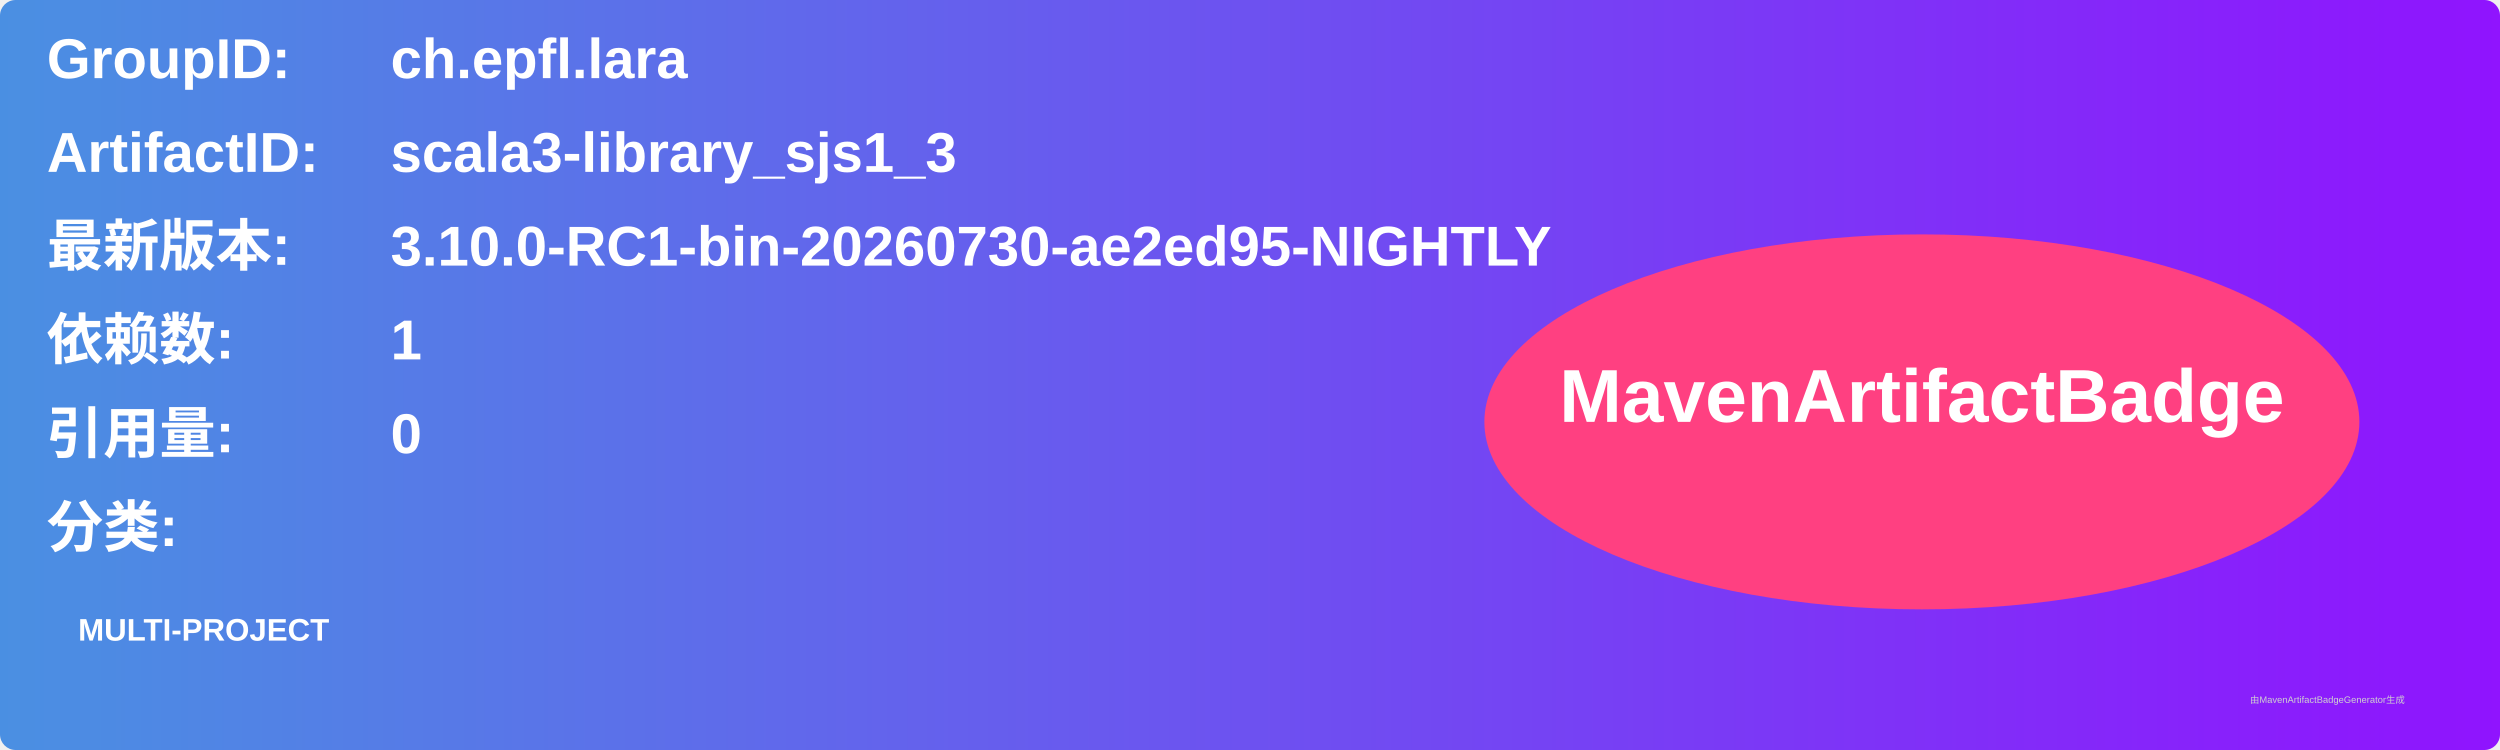
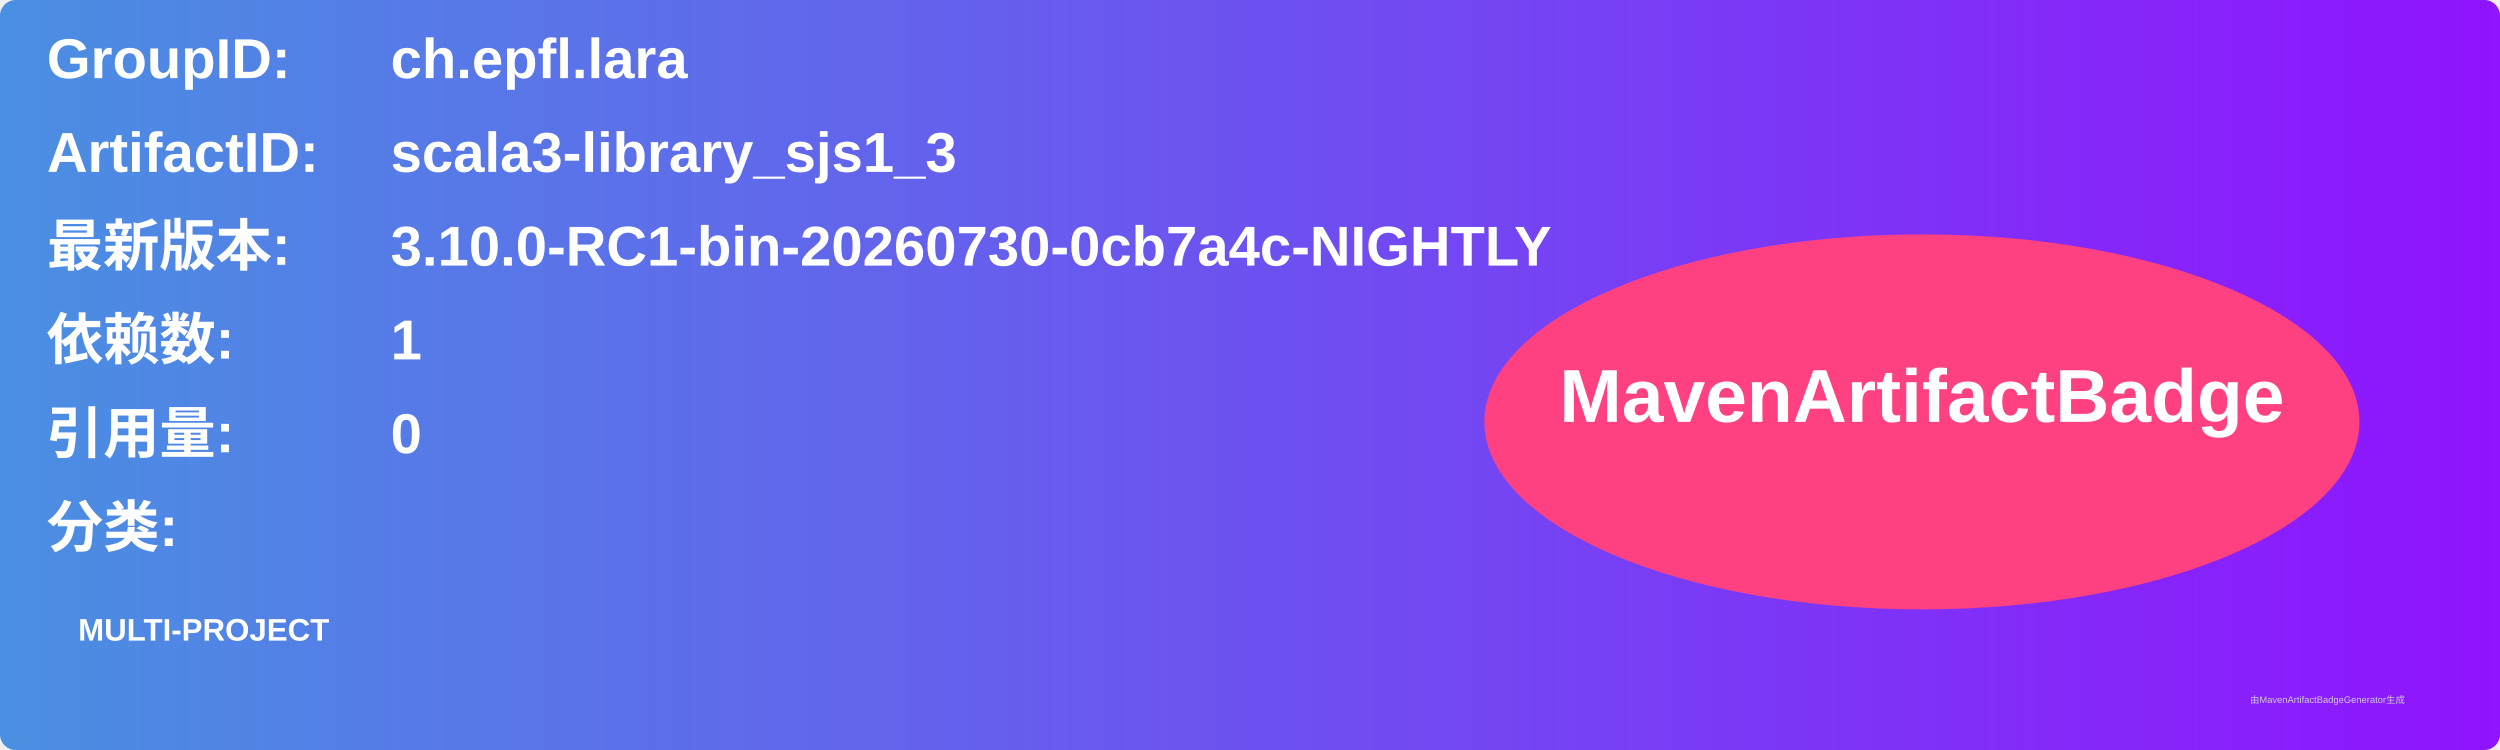
<svg xmlns="http://www.w3.org/2000/svg" width="800" height="240" viewBox="0 0 800 240">
  <linearGradient id="grad" x1="0%" y1="0%" x2="100%" y2="0%">
    <stop offset="0%" stop-color="#4a90e2" />
    <stop offset="100%" stop-color="#9013fe" />
  </linearGradient>
  <rect width="100%" height="100%" rx="5" ry="5" fill="url(#grad)" />
  <g transform="translate(15, 15)">
    <text x="0" y="10" font-family="Arial" font-size="18" fill="white" font-weight="bold" width="260">GroupID:</text>
    <text x="110" y="10" font-family="Arial" font-size="18" fill="white" font-weight="bold" width="460">ch.epfl.lara</text>
    <text x="0" y="40" font-family="Arial" font-size="18" fill="white" font-weight="bold" width="260">ArtifactID:</text>
    <text x="110" y="40" font-family="Arial" font-size="18" fill="white" font-weight="bold" width="460">scala3-library_sjs1_3</text>
    <text x="0" y="70" font-family="Arial" font-size="18" fill="white" font-weight="bold">最新版本:</text>
    <text x="110" y="70" font-family="Arial" font-size="18" fill="white" font-weight="bold">
-       <tspan font-weight="bold">3.10.0-RC1-bin-20260730-ae2ed95-NIGHTLY</tspan>
+       <tspan font-weight="bold">3.10.0-RC1-bin-20260730-0cb7a4c-NIGHTLY</tspan>
    </text>
    <text x="0" y="100" font-family="Arial" font-size="18" fill="white" font-weight="bold">依赖数: </text>
    <text x="110" y="100" font-family="Arial" font-size="18" fill="white">
      <tspan font-weight="bold">1</tspan>
    </text>
    <text x="0" y="130" font-family="Arial" font-size="18" fill="white" font-weight="bold">引用量: </text>
    <text x="110" y="130" font-family="Arial" font-size="18" fill="white">
      <tspan font-weight="bold">0</tspan>
    </text>
    <text x="0" y="160" font-family="Arial" font-size="18" fill="white" font-weight="bold">分类:</text>
    <text x="10" y="190" font-family="Arial" font-size="10" fill="white">
      <tspan font-weight="bold">MULTI-PROJECT</tspan>
    </text>
    <ellipse cx="600" cy="120" rx="140" ry="60" fill="#ff4081" />
    <text x="600" y="120" text-anchor="middle" font-family="Arial" font-size="24" fill="white" font-weight="bold">MavenArtifactBadge</text>
  </g>
  <text x="720" y="225" font-family="Arial" font-size="3" fill="#d0d0d0">由MavenArtifactBadgeGenerator生成</text>
</svg>
